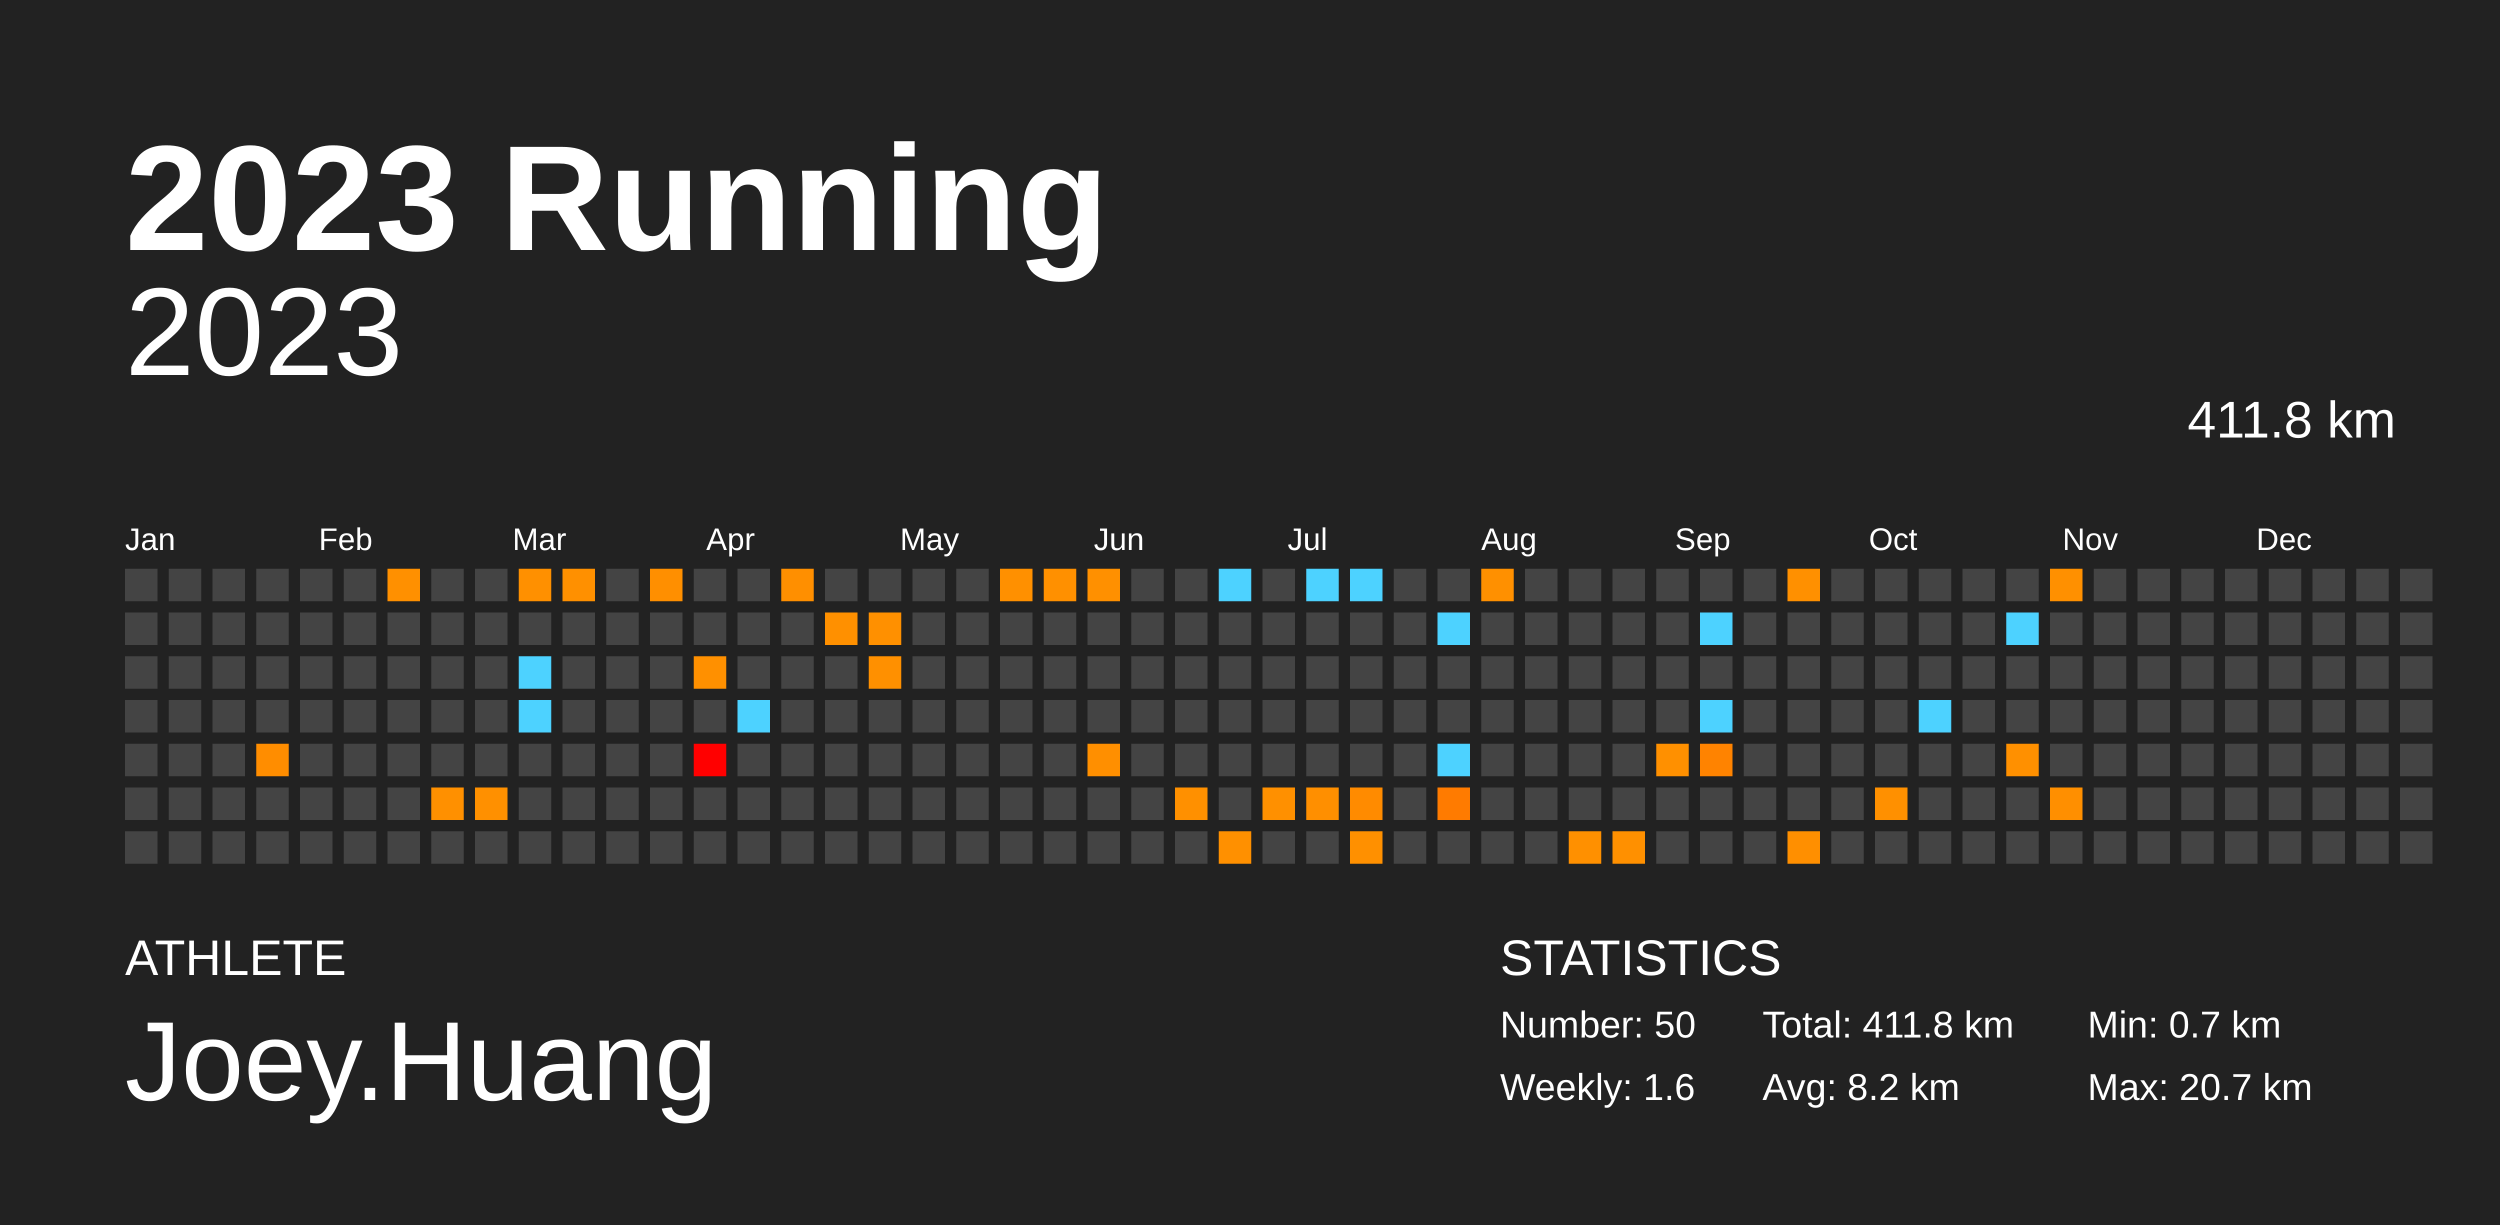
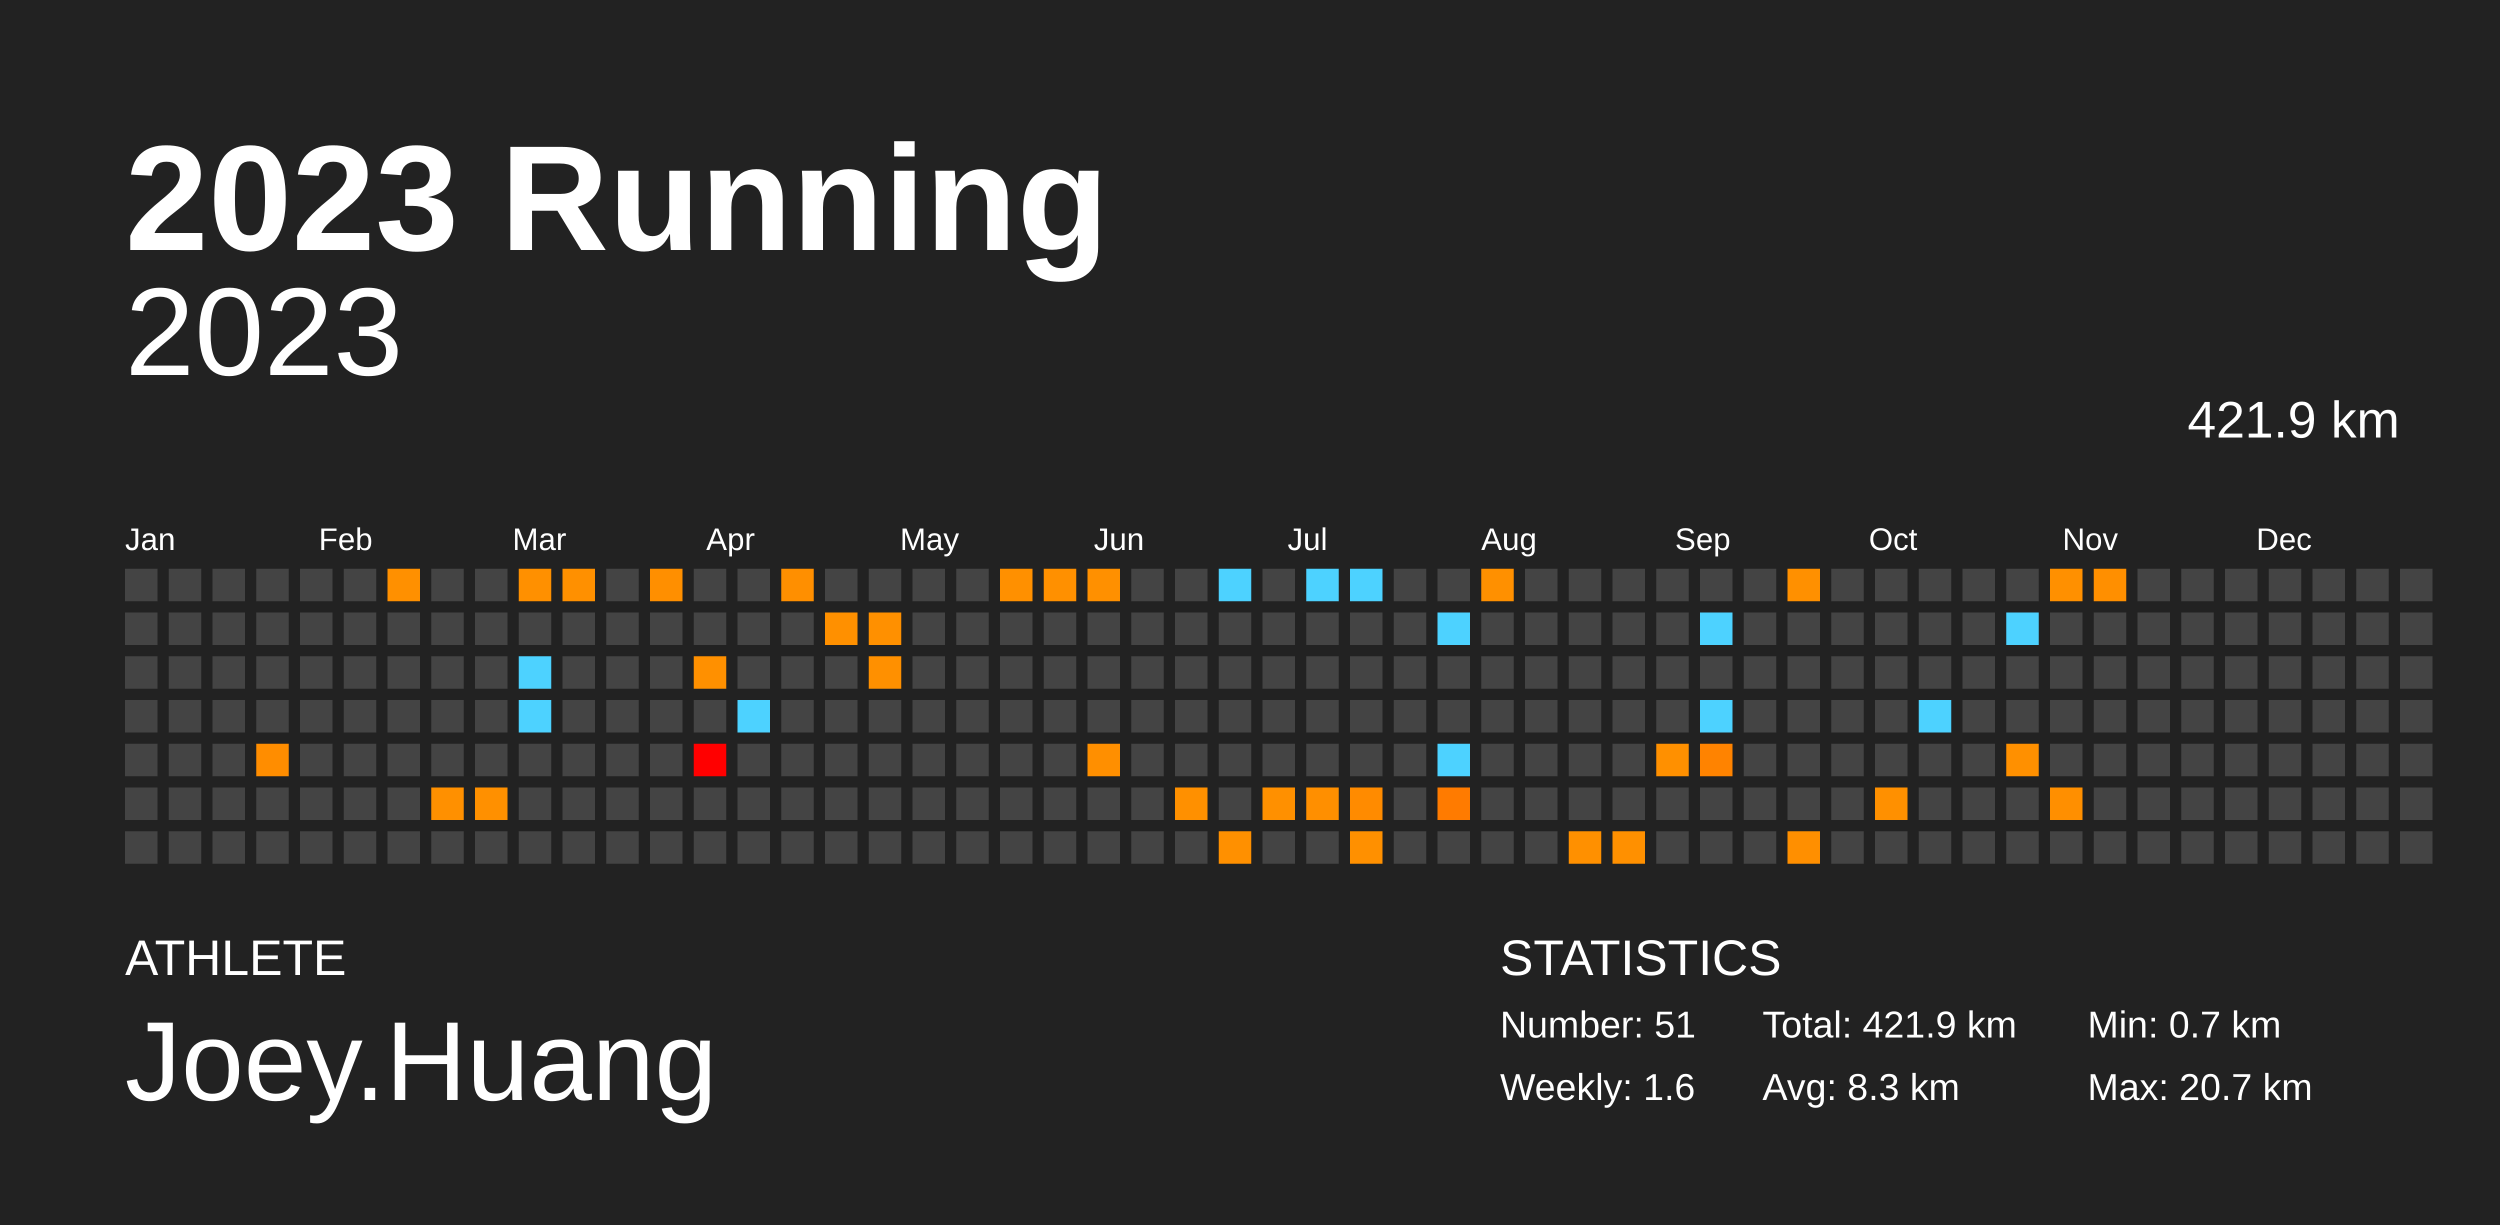
<svg xmlns="http://www.w3.org/2000/svg" baseProfile="full" height="98mm" version="1.1" viewBox="0,0,200,98" width="200mm">
  <defs />
  <rect fill="#222222" height="98" width="200" x="0" y="0" />
  <text fill="#FFFFFF" style="font-size:12px; font-family:Arial; font-weight:bold;" x="10" y="20">2023 Running</text>
  <text fill="#FFFFFF" style="font-size:4px; font-family:Arial" x="10" y="78">ATHLETE</text>
  <text fill="#FFFFFF" style="font-size:9px; font-family:Arial" x="10" y="88">Joey.Huang</text>
  <text fill="#FFFFFF" style="font-size:4px; font-family:Arial" x="120" y="78">STATISTICS</text>
-   <text fill="#FFFFFF" style="font-size:3px; font-family:Arial" x="120" y="83">Number: 50</text>
+   <text fill="#FFFFFF" style="font-size:3px; font-family:Arial" x="120" y="83">Number: 51</text>
  <text fill="#FFFFFF" style="font-size:3px; font-family:Arial" x="120" y="88">Weekly: 1.6</text>
-   <text fill="#FFFFFF" style="font-size:3px; font-family:Arial" x="141" y="83">Total: 411.8 km</text>
-   <text fill="#FFFFFF" style="font-size:3px; font-family:Arial" x="141" y="88">Avg: 8.2 km</text>
+   <text fill="#FFFFFF" style="font-size:3px; font-family:Arial" x="141" y="83">Total: 421.9 km</text>
+   <text fill="#FFFFFF" style="font-size:3px; font-family:Arial" x="141" y="88">Avg: 8.3 km</text>
  <text fill="#FFFFFF" style="font-size:3px; font-family:Arial" x="167" y="83">Min: 0.7 km</text>
  <text fill="#FFFFFF" style="font-size:3px; font-family:Arial" x="167" y="88">Max: 20.7 km</text>
  <text alignment-baseline="hanging" fill="#FFFFFF" style="font-size:10.0px; font-family:Arial;" x="10" y="30">2023</text>
-   <text alignment-baseline="hanging" fill="#FFFFFF" style="font-size:4.125px; font-family:Arial;" x="175" y="35">411.8 km</text>
+   <text alignment-baseline="hanging" fill="#FFFFFF" style="font-size:4.125px; font-family:Arial;" x="175" y="35">421.9 km</text>
  <text fill="#FFFFFF" style="font-size:2.5px; font-family:Arial" x="10.0" y="44">Jan</text>
  <text fill="#FFFFFF" style="font-size:2.5px; font-family:Arial" x="25.5" y="44">Feb</text>
  <text fill="#FFFFFF" style="font-size:2.5px; font-family:Arial" x="41.0" y="44">Mar</text>
  <text fill="#FFFFFF" style="font-size:2.5px; font-family:Arial" x="56.5" y="44">Apr</text>
  <text fill="#FFFFFF" style="font-size:2.5px; font-family:Arial" x="72.0" y="44">May</text>
  <text fill="#FFFFFF" style="font-size:2.5px; font-family:Arial" x="87.5" y="44">Jun</text>
  <text fill="#FFFFFF" style="font-size:2.5px; font-family:Arial" x="103.0" y="44">Jul</text>
  <text fill="#FFFFFF" style="font-size:2.5px; font-family:Arial" x="118.5" y="44">Aug</text>
  <text fill="#FFFFFF" style="font-size:2.5px; font-family:Arial" x="134.0" y="44">Sep</text>
  <text fill="#FFFFFF" style="font-size:2.5px; font-family:Arial" x="149.5" y="44">Oct</text>
  <text fill="#FFFFFF" style="font-size:2.5px; font-family:Arial" x="165.0" y="44">Nov</text>
  <text fill="#FFFFFF" style="font-size:2.5px; font-family:Arial" x="180.5" y="44">Dec</text>
  <rect fill="#444444" height="2.6" width="2.6" x="10.0" y="45.5" />
  <rect fill="#444444" height="2.6" width="2.6" x="10.0" y="49.0" />
  <rect fill="#444444" height="2.6" width="2.6" x="10.0" y="52.5" />
  <rect fill="#444444" height="2.6" width="2.6" x="10.0" y="56.0" />
  <rect fill="#444444" height="2.6" width="2.6" x="10.0" y="59.5" />
  <rect fill="#444444" height="2.6" width="2.6" x="10.0" y="63.0" />
  <rect fill="#444444" height="2.6" width="2.6" x="10.0" y="66.5" />
  <rect fill="#444444" height="2.6" width="2.6" x="13.5" y="45.5" />
  <rect fill="#444444" height="2.6" width="2.6" x="13.5" y="49.0" />
  <rect fill="#444444" height="2.6" width="2.6" x="13.5" y="52.5" />
  <rect fill="#444444" height="2.6" width="2.6" x="13.5" y="56.0" />
  <rect fill="#444444" height="2.6" width="2.6" x="13.5" y="59.5" />
  <rect fill="#444444" height="2.6" width="2.6" x="13.5" y="63.0" />
  <rect fill="#444444" height="2.6" width="2.6" x="13.5" y="66.5" />
  <rect fill="#444444" height="2.6" width="2.6" x="17.0" y="45.5" />
  <rect fill="#444444" height="2.6" width="2.6" x="17.0" y="49.0" />
  <rect fill="#444444" height="2.6" width="2.6" x="17.0" y="52.5" />
  <rect fill="#444444" height="2.6" width="2.6" x="17.0" y="56.0" />
  <rect fill="#444444" height="2.6" width="2.6" x="17.0" y="59.5" />
  <rect fill="#444444" height="2.6" width="2.6" x="17.0" y="63.0" />
  <rect fill="#444444" height="2.6" width="2.6" x="17.0" y="66.5" />
  <rect fill="#444444" height="2.6" width="2.6" x="20.5" y="45.5" />
  <rect fill="#444444" height="2.6" width="2.6" x="20.5" y="49.0" />
  <rect fill="#444444" height="2.6" width="2.6" x="20.5" y="52.5" />
  <rect fill="#444444" height="2.6" width="2.6" x="20.5" y="56.0" />
  <rect fill="#ff8d00" height="2.6" width="2.6" x="20.5" y="59.5" />
  <rect fill="#444444" height="2.6" width="2.6" x="20.5" y="63.0" />
  <rect fill="#444444" height="2.6" width="2.6" x="20.5" y="66.5" />
  <rect fill="#444444" height="2.6" width="2.6" x="24.0" y="45.5" />
  <rect fill="#444444" height="2.6" width="2.6" x="24.0" y="49.0" />
  <rect fill="#444444" height="2.6" width="2.6" x="24.0" y="52.5" />
  <rect fill="#444444" height="2.6" width="2.6" x="24.0" y="56.0" />
  <rect fill="#444444" height="2.6" width="2.6" x="24.0" y="59.5" />
  <rect fill="#444444" height="2.6" width="2.6" x="24.0" y="63.0" />
  <rect fill="#444444" height="2.6" width="2.6" x="24.0" y="66.5" />
  <rect fill="#444444" height="2.6" width="2.6" x="27.5" y="45.5" />
  <rect fill="#444444" height="2.6" width="2.6" x="27.5" y="49.0" />
  <rect fill="#444444" height="2.6" width="2.6" x="27.5" y="52.5" />
  <rect fill="#444444" height="2.6" width="2.6" x="27.5" y="56.0" />
  <rect fill="#444444" height="2.6" width="2.6" x="27.5" y="59.5" />
  <rect fill="#444444" height="2.6" width="2.6" x="27.5" y="63.0" />
  <rect fill="#444444" height="2.6" width="2.6" x="27.5" y="66.5" />
  <rect fill="#ff9000" height="2.6" width="2.6" x="31.0" y="45.5" />
  <rect fill="#444444" height="2.6" width="2.6" x="31.0" y="49.0" />
  <rect fill="#444444" height="2.6" width="2.6" x="31.0" y="52.5" />
  <rect fill="#444444" height="2.6" width="2.6" x="31.0" y="56.0" />
  <rect fill="#444444" height="2.6" width="2.6" x="31.0" y="59.5" />
  <rect fill="#444444" height="2.6" width="2.6" x="31.0" y="63.0" />
  <rect fill="#444444" height="2.6" width="2.6" x="31.0" y="66.5" />
  <rect fill="#444444" height="2.6" width="2.6" x="34.5" y="45.5" />
  <rect fill="#444444" height="2.6" width="2.6" x="34.5" y="49.0" />
  <rect fill="#444444" height="2.6" width="2.6" x="34.5" y="52.5" />
  <rect fill="#444444" height="2.6" width="2.6" x="34.5" y="56.0" />
  <rect fill="#444444" height="2.6" width="2.6" x="34.5" y="59.5" />
  <rect fill="#ff9000" height="2.6" width="2.6" x="34.5" y="63.0" />
  <rect fill="#444444" height="2.6" width="2.6" x="34.5" y="66.5" />
  <rect fill="#444444" height="2.6" width="2.6" x="38.0" y="45.5" />
  <rect fill="#444444" height="2.6" width="2.6" x="38.0" y="49.0" />
  <rect fill="#444444" height="2.6" width="2.6" x="38.0" y="52.5" />
  <rect fill="#444444" height="2.6" width="2.6" x="38.0" y="56.0" />
  <rect fill="#444444" height="2.6" width="2.6" x="38.0" y="59.5" />
  <rect fill="#ff9000" height="2.6" width="2.6" x="38.0" y="63.0" />
  <rect fill="#444444" height="2.6" width="2.6" x="38.0" y="66.5" />
  <rect fill="#ff9000" height="2.6" width="2.6" x="41.5" y="45.5" />
  <rect fill="#444444" height="2.6" width="2.6" x="41.5" y="49.0" />
  <rect fill="#4dd2ff" height="2.6" width="2.6" x="41.5" y="52.5" />
  <rect fill="#4dd2ff" height="2.6" width="2.6" x="41.5" y="56.0" />
  <rect fill="#444444" height="2.6" width="2.6" x="41.5" y="59.5" />
  <rect fill="#444444" height="2.6" width="2.6" x="41.5" y="63.0" />
  <rect fill="#444444" height="2.6" width="2.6" x="41.5" y="66.5" />
  <rect fill="#ff9000" height="2.6" width="2.6" x="45.0" y="45.5" />
  <rect fill="#444444" height="2.6" width="2.6" x="45.0" y="49.0" />
  <rect fill="#444444" height="2.6" width="2.6" x="45.0" y="52.5" />
  <rect fill="#444444" height="2.6" width="2.6" x="45.0" y="56.0" />
  <rect fill="#444444" height="2.6" width="2.6" x="45.0" y="59.5" />
  <rect fill="#444444" height="2.6" width="2.6" x="45.0" y="63.0" />
  <rect fill="#444444" height="2.6" width="2.6" x="45.0" y="66.5" />
  <rect fill="#444444" height="2.6" width="2.6" x="48.5" y="45.5" />
  <rect fill="#444444" height="2.6" width="2.6" x="48.5" y="49.0" />
  <rect fill="#444444" height="2.6" width="2.6" x="48.5" y="52.5" />
  <rect fill="#444444" height="2.6" width="2.6" x="48.5" y="56.0" />
  <rect fill="#444444" height="2.6" width="2.6" x="48.5" y="59.5" />
  <rect fill="#444444" height="2.6" width="2.6" x="48.5" y="63.0" />
  <rect fill="#444444" height="2.6" width="2.6" x="48.5" y="66.5" />
  <rect fill="#ff8f00" height="2.6" width="2.6" x="52.0" y="45.5" />
  <rect fill="#444444" height="2.6" width="2.6" x="52.0" y="49.0" />
  <rect fill="#444444" height="2.6" width="2.6" x="52.0" y="52.5" />
  <rect fill="#444444" height="2.6" width="2.6" x="52.0" y="56.0" />
  <rect fill="#444444" height="2.6" width="2.6" x="52.0" y="59.5" />
  <rect fill="#444444" height="2.6" width="2.6" x="52.0" y="63.0" />
  <rect fill="#444444" height="2.6" width="2.6" x="52.0" y="66.5" />
  <rect fill="#444444" height="2.6" width="2.6" x="55.5" y="45.5" />
  <rect fill="#444444" height="2.6" width="2.6" x="55.5" y="49.0" />
  <rect fill="#ff9000" height="2.6" width="2.6" x="55.5" y="52.5" />
  <rect fill="#444444" height="2.6" width="2.6" x="55.5" y="56.0" />
  <rect fill="red" height="2.6" width="2.6" x="55.5" y="59.5" />
  <rect fill="#444444" height="2.6" width="2.6" x="55.5" y="63.0" />
  <rect fill="#444444" height="2.6" width="2.6" x="55.5" y="66.5" />
  <rect fill="#444444" height="2.6" width="2.6" x="59.0" y="45.5" />
  <rect fill="#444444" height="2.6" width="2.6" x="59.0" y="49.0" />
  <rect fill="#444444" height="2.6" width="2.6" x="59.0" y="52.5" />
  <rect fill="#4dd2ff" height="2.6" width="2.6" x="59.0" y="56.0" />
  <rect fill="#444444" height="2.6" width="2.6" x="59.0" y="59.5" />
  <rect fill="#444444" height="2.6" width="2.6" x="59.0" y="63.0" />
  <rect fill="#444444" height="2.6" width="2.6" x="59.0" y="66.5" />
  <rect fill="#ff8f00" height="2.6" width="2.6" x="62.5" y="45.5" />
  <rect fill="#444444" height="2.6" width="2.6" x="62.5" y="49.0" />
  <rect fill="#444444" height="2.6" width="2.6" x="62.5" y="52.5" />
  <rect fill="#444444" height="2.6" width="2.6" x="62.5" y="56.0" />
  <rect fill="#444444" height="2.6" width="2.6" x="62.5" y="59.5" />
  <rect fill="#444444" height="2.6" width="2.6" x="62.5" y="63.0" />
  <rect fill="#444444" height="2.6" width="2.6" x="62.5" y="66.5" />
  <rect fill="#444444" height="2.6" width="2.6" x="66.0" y="45.5" />
  <rect fill="#ff9000" height="2.6" width="2.6" x="66.0" y="49.0" />
  <rect fill="#444444" height="2.6" width="2.6" x="66.0" y="52.5" />
  <rect fill="#444444" height="2.6" width="2.6" x="66.0" y="56.0" />
  <rect fill="#444444" height="2.6" width="2.6" x="66.0" y="59.5" />
  <rect fill="#444444" height="2.6" width="2.6" x="66.0" y="63.0" />
  <rect fill="#444444" height="2.6" width="2.6" x="66.0" y="66.5" />
  <rect fill="#444444" height="2.6" width="2.6" x="69.5" y="45.5" />
  <rect fill="#ff9000" height="2.6" width="2.6" x="69.5" y="49.0" />
  <rect fill="#ff9000" height="2.6" width="2.6" x="69.5" y="52.5" />
  <rect fill="#444444" height="2.6" width="2.6" x="69.5" y="56.0" />
  <rect fill="#444444" height="2.6" width="2.6" x="69.5" y="59.5" />
  <rect fill="#444444" height="2.6" width="2.6" x="69.5" y="63.0" />
  <rect fill="#444444" height="2.6" width="2.6" x="69.5" y="66.5" />
  <rect fill="#444444" height="2.6" width="2.6" x="73.0" y="45.5" />
  <rect fill="#444444" height="2.6" width="2.6" x="73.0" y="49.0" />
  <rect fill="#444444" height="2.6" width="2.6" x="73.0" y="52.5" />
  <rect fill="#444444" height="2.6" width="2.6" x="73.0" y="56.0" />
  <rect fill="#444444" height="2.6" width="2.6" x="73.0" y="59.5" />
  <rect fill="#444444" height="2.6" width="2.6" x="73.0" y="63.0" />
  <rect fill="#444444" height="2.6" width="2.6" x="73.0" y="66.5" />
  <rect fill="#444444" height="2.6" width="2.6" x="76.5" y="45.5" />
  <rect fill="#444444" height="2.6" width="2.6" x="76.5" y="49.0" />
  <rect fill="#444444" height="2.6" width="2.6" x="76.5" y="52.5" />
  <rect fill="#444444" height="2.6" width="2.6" x="76.5" y="56.0" />
  <rect fill="#444444" height="2.6" width="2.6" x="76.5" y="59.5" />
  <rect fill="#444444" height="2.6" width="2.6" x="76.5" y="63.0" />
  <rect fill="#444444" height="2.6" width="2.6" x="76.5" y="66.5" />
  <rect fill="#ff9000" height="2.6" width="2.6" x="80.0" y="45.5" />
  <rect fill="#444444" height="2.6" width="2.6" x="80.0" y="49.0" />
  <rect fill="#444444" height="2.6" width="2.6" x="80.0" y="52.5" />
  <rect fill="#444444" height="2.6" width="2.6" x="80.0" y="56.0" />
  <rect fill="#444444" height="2.6" width="2.6" x="80.0" y="59.5" />
  <rect fill="#444444" height="2.6" width="2.6" x="80.0" y="63.0" />
  <rect fill="#444444" height="2.6" width="2.6" x="80.0" y="66.5" />
  <rect fill="#ff9000" height="2.6" width="2.6" x="83.5" y="45.5" />
  <rect fill="#444444" height="2.6" width="2.6" x="83.5" y="49.0" />
  <rect fill="#444444" height="2.6" width="2.6" x="83.5" y="52.5" />
  <rect fill="#444444" height="2.6" width="2.6" x="83.5" y="56.0" />
  <rect fill="#444444" height="2.6" width="2.6" x="83.5" y="59.5" />
  <rect fill="#444444" height="2.6" width="2.6" x="83.5" y="63.0" />
  <rect fill="#444444" height="2.6" width="2.6" x="83.5" y="66.5" />
  <rect fill="#ff9000" height="2.6" width="2.6" x="87.0" y="45.5" />
  <rect fill="#444444" height="2.6" width="2.6" x="87.0" y="49.0" />
  <rect fill="#444444" height="2.6" width="2.6" x="87.0" y="52.5" />
  <rect fill="#444444" height="2.6" width="2.6" x="87.0" y="56.0" />
  <rect fill="#ff8f00" height="2.6" width="2.6" x="87.0" y="59.5" />
  <rect fill="#444444" height="2.6" width="2.6" x="87.0" y="63.0" />
  <rect fill="#444444" height="2.6" width="2.6" x="87.0" y="66.5" />
  <rect fill="#444444" height="2.6" width="2.6" x="90.5" y="45.5" />
  <rect fill="#444444" height="2.6" width="2.6" x="90.5" y="49.0" />
  <rect fill="#444444" height="2.6" width="2.6" x="90.5" y="52.5" />
  <rect fill="#444444" height="2.6" width="2.6" x="90.5" y="56.0" />
  <rect fill="#444444" height="2.6" width="2.6" x="90.5" y="59.5" />
  <rect fill="#444444" height="2.6" width="2.6" x="90.5" y="63.0" />
  <rect fill="#444444" height="2.6" width="2.6" x="90.5" y="66.5" />
  <rect fill="#444444" height="2.6" width="2.6" x="94.0" y="45.5" />
  <rect fill="#444444" height="2.6" width="2.6" x="94.0" y="49.0" />
  <rect fill="#444444" height="2.6" width="2.6" x="94.0" y="52.5" />
  <rect fill="#444444" height="2.6" width="2.6" x="94.0" y="56.0" />
  <rect fill="#444444" height="2.6" width="2.6" x="94.0" y="59.5" />
  <rect fill="#ff9000" height="2.6" width="2.6" x="94.0" y="63.0" />
  <rect fill="#444444" height="2.6" width="2.6" x="94.0" y="66.5" />
  <rect fill="#4dd2ff" height="2.6" width="2.6" x="97.5" y="45.5" />
  <rect fill="#444444" height="2.6" width="2.6" x="97.5" y="49.0" />
  <rect fill="#444444" height="2.6" width="2.6" x="97.5" y="52.5" />
  <rect fill="#444444" height="2.6" width="2.6" x="97.5" y="56.0" />
  <rect fill="#444444" height="2.6" width="2.6" x="97.5" y="59.5" />
  <rect fill="#444444" height="2.6" width="2.6" x="97.5" y="63.0" />
  <rect fill="#ff9000" height="2.6" width="2.6" x="97.5" y="66.5" />
  <rect fill="#444444" height="2.6" width="2.6" x="101.0" y="45.5" />
  <rect fill="#444444" height="2.6" width="2.6" x="101.0" y="49.0" />
  <rect fill="#444444" height="2.6" width="2.6" x="101.0" y="52.5" />
  <rect fill="#444444" height="2.6" width="2.6" x="101.0" y="56.0" />
  <rect fill="#444444" height="2.6" width="2.6" x="101.0" y="59.5" />
  <rect fill="#ff9000" height="2.6" width="2.6" x="101.0" y="63.0" />
  <rect fill="#444444" height="2.6" width="2.6" x="101.0" y="66.5" />
  <rect fill="#4dd2ff" height="2.6" width="2.6" x="104.5" y="45.5" />
  <rect fill="#444444" height="2.6" width="2.6" x="104.5" y="49.0" />
  <rect fill="#444444" height="2.6" width="2.6" x="104.5" y="52.5" />
  <rect fill="#444444" height="2.6" width="2.6" x="104.5" y="56.0" />
  <rect fill="#444444" height="2.6" width="2.6" x="104.5" y="59.5" />
  <rect fill="#ff8f00" height="2.6" width="2.6" x="104.5" y="63.0" />
  <rect fill="#444444" height="2.6" width="2.6" x="104.5" y="66.5" />
  <rect fill="#4dd2ff" height="2.6" width="2.6" x="108.0" y="45.5" />
  <rect fill="#444444" height="2.6" width="2.6" x="108.0" y="49.0" />
  <rect fill="#444444" height="2.6" width="2.6" x="108.0" y="52.5" />
  <rect fill="#444444" height="2.6" width="2.6" x="108.0" y="56.0" />
  <rect fill="#444444" height="2.6" width="2.6" x="108.0" y="59.5" />
  <rect fill="#ff8b00" height="2.6" width="2.6" x="108.0" y="63.0" />
  <rect fill="#ff9000" height="2.6" width="2.6" x="108.0" y="66.5" />
  <rect fill="#444444" height="2.6" width="2.6" x="111.5" y="45.5" />
  <rect fill="#444444" height="2.6" width="2.6" x="111.5" y="49.0" />
  <rect fill="#444444" height="2.6" width="2.6" x="111.5" y="52.5" />
  <rect fill="#444444" height="2.6" width="2.6" x="111.5" y="56.0" />
  <rect fill="#444444" height="2.6" width="2.6" x="111.5" y="59.5" />
  <rect fill="#444444" height="2.6" width="2.6" x="111.5" y="63.0" />
  <rect fill="#444444" height="2.6" width="2.6" x="111.5" y="66.5" />
  <rect fill="#444444" height="2.6" width="2.6" x="115.0" y="45.5" />
  <rect fill="#4dd2ff" height="2.6" width="2.6" x="115.0" y="49.0" />
  <rect fill="#444444" height="2.6" width="2.6" x="115.0" y="52.5" />
  <rect fill="#444444" height="2.6" width="2.6" x="115.0" y="56.0" />
  <rect fill="#4dd2ff" height="2.6" width="2.6" x="115.0" y="59.5" />
  <rect fill="#ff7b00" height="2.6" width="2.6" x="115.0" y="63.0" />
  <rect fill="#444444" height="2.6" width="2.6" x="115.0" y="66.5" />
  <rect fill="#ff9000" height="2.6" width="2.6" x="118.5" y="45.5" />
  <rect fill="#444444" height="2.6" width="2.6" x="118.5" y="49.0" />
  <rect fill="#444444" height="2.6" width="2.6" x="118.5" y="52.5" />
  <rect fill="#444444" height="2.6" width="2.6" x="118.5" y="56.0" />
  <rect fill="#444444" height="2.6" width="2.6" x="118.5" y="59.5" />
  <rect fill="#444444" height="2.6" width="2.6" x="118.5" y="63.0" />
  <rect fill="#444444" height="2.6" width="2.6" x="118.5" y="66.5" />
  <rect fill="#444444" height="2.6" width="2.6" x="122.0" y="45.5" />
  <rect fill="#444444" height="2.6" width="2.6" x="122.0" y="49.0" />
  <rect fill="#444444" height="2.6" width="2.6" x="122.0" y="52.5" />
  <rect fill="#444444" height="2.6" width="2.6" x="122.0" y="56.0" />
  <rect fill="#444444" height="2.6" width="2.6" x="122.0" y="59.5" />
  <rect fill="#444444" height="2.6" width="2.6" x="122.0" y="63.0" />
  <rect fill="#444444" height="2.6" width="2.6" x="122.0" y="66.5" />
  <rect fill="#444444" height="2.6" width="2.6" x="125.5" y="45.5" />
  <rect fill="#444444" height="2.6" width="2.6" x="125.5" y="49.0" />
  <rect fill="#444444" height="2.6" width="2.6" x="125.5" y="52.5" />
  <rect fill="#444444" height="2.6" width="2.6" x="125.5" y="56.0" />
  <rect fill="#444444" height="2.6" width="2.6" x="125.5" y="59.5" />
  <rect fill="#444444" height="2.6" width="2.6" x="125.5" y="63.0" />
  <rect fill="#ff9000" height="2.6" width="2.6" x="125.5" y="66.5" />
  <rect fill="#444444" height="2.6" width="2.6" x="129.0" y="45.5" />
  <rect fill="#444444" height="2.6" width="2.6" x="129.0" y="49.0" />
  <rect fill="#444444" height="2.6" width="2.6" x="129.0" y="52.5" />
  <rect fill="#444444" height="2.6" width="2.6" x="129.0" y="56.0" />
  <rect fill="#444444" height="2.6" width="2.6" x="129.0" y="59.5" />
  <rect fill="#444444" height="2.6" width="2.6" x="129.0" y="63.0" />
  <rect fill="#ff9000" height="2.6" width="2.6" x="129.0" y="66.5" />
  <rect fill="#444444" height="2.6" width="2.6" x="132.5" y="45.5" />
  <rect fill="#444444" height="2.6" width="2.6" x="132.5" y="49.0" />
  <rect fill="#444444" height="2.6" width="2.6" x="132.5" y="52.5" />
  <rect fill="#444444" height="2.6" width="2.6" x="132.5" y="56.0" />
  <rect fill="#ff9000" height="2.6" width="2.6" x="132.5" y="59.5" />
  <rect fill="#444444" height="2.6" width="2.6" x="132.5" y="63.0" />
  <rect fill="#444444" height="2.6" width="2.6" x="132.5" y="66.5" />
  <rect fill="#444444" height="2.6" width="2.6" x="136.0" y="45.5" />
  <rect fill="#4dd2ff" height="2.6" width="2.6" x="136.0" y="49.0" />
  <rect fill="#444444" height="2.6" width="2.6" x="136.0" y="52.5" />
  <rect fill="#4dd2ff" height="2.6" width="2.6" x="136.0" y="56.0" />
  <rect fill="#ff8300" height="2.6" width="2.6" x="136.0" y="59.5" />
  <rect fill="#444444" height="2.6" width="2.6" x="136.0" y="63.0" />
  <rect fill="#444444" height="2.6" width="2.6" x="136.0" y="66.5" />
  <rect fill="#444444" height="2.6" width="2.6" x="139.5" y="45.5" />
  <rect fill="#444444" height="2.6" width="2.6" x="139.5" y="49.0" />
  <rect fill="#444444" height="2.6" width="2.6" x="139.5" y="52.5" />
  <rect fill="#444444" height="2.6" width="2.6" x="139.5" y="56.0" />
  <rect fill="#444444" height="2.6" width="2.6" x="139.5" y="59.5" />
  <rect fill="#444444" height="2.6" width="2.6" x="139.5" y="63.0" />
  <rect fill="#444444" height="2.6" width="2.6" x="139.5" y="66.5" />
  <rect fill="#ff9000" height="2.6" width="2.6" x="143.0" y="45.5" />
  <rect fill="#444444" height="2.6" width="2.6" x="143.0" y="49.0" />
  <rect fill="#444444" height="2.6" width="2.6" x="143.0" y="52.5" />
  <rect fill="#444444" height="2.6" width="2.6" x="143.0" y="56.0" />
  <rect fill="#444444" height="2.6" width="2.6" x="143.0" y="59.5" />
  <rect fill="#444444" height="2.6" width="2.6" x="143.0" y="63.0" />
  <rect fill="#ff8f00" height="2.6" width="2.6" x="143.0" y="66.5" />
  <rect fill="#444444" height="2.6" width="2.6" x="146.5" y="45.5" />
  <rect fill="#444444" height="2.6" width="2.6" x="146.5" y="49.0" />
  <rect fill="#444444" height="2.6" width="2.6" x="146.5" y="52.5" />
  <rect fill="#444444" height="2.6" width="2.6" x="146.5" y="56.0" />
  <rect fill="#444444" height="2.6" width="2.6" x="146.5" y="59.5" />
  <rect fill="#444444" height="2.6" width="2.6" x="146.5" y="63.0" />
  <rect fill="#444444" height="2.6" width="2.6" x="146.5" y="66.5" />
  <rect fill="#444444" height="2.6" width="2.6" x="150.0" y="45.5" />
  <rect fill="#444444" height="2.6" width="2.6" x="150.0" y="49.0" />
  <rect fill="#444444" height="2.6" width="2.6" x="150.0" y="52.5" />
  <rect fill="#444444" height="2.6" width="2.6" x="150.0" y="56.0" />
  <rect fill="#444444" height="2.6" width="2.6" x="150.0" y="59.5" />
  <rect fill="#ff9000" height="2.6" width="2.6" x="150.0" y="63.0" />
  <rect fill="#444444" height="2.6" width="2.6" x="150.0" y="66.5" />
  <rect fill="#444444" height="2.6" width="2.6" x="153.5" y="45.5" />
  <rect fill="#444444" height="2.6" width="2.6" x="153.5" y="49.0" />
  <rect fill="#444444" height="2.6" width="2.6" x="153.5" y="52.5" />
  <rect fill="#4dd2ff" height="2.6" width="2.6" x="153.5" y="56.0" />
  <rect fill="#444444" height="2.6" width="2.6" x="153.5" y="59.5" />
  <rect fill="#444444" height="2.6" width="2.6" x="153.5" y="63.0" />
  <rect fill="#444444" height="2.6" width="2.6" x="153.5" y="66.5" />
  <rect fill="#444444" height="2.6" width="2.6" x="157.0" y="45.5" />
  <rect fill="#444444" height="2.6" width="2.6" x="157.0" y="49.0" />
  <rect fill="#444444" height="2.6" width="2.6" x="157.0" y="52.5" />
  <rect fill="#444444" height="2.6" width="2.6" x="157.0" y="56.0" />
  <rect fill="#444444" height="2.6" width="2.6" x="157.0" y="59.5" />
  <rect fill="#444444" height="2.6" width="2.6" x="157.0" y="63.0" />
  <rect fill="#444444" height="2.6" width="2.6" x="157.0" y="66.5" />
  <rect fill="#444444" height="2.6" width="2.6" x="160.5" y="45.5" />
  <rect fill="#4dd2ff" height="2.6" width="2.6" x="160.5" y="49.0" />
  <rect fill="#444444" height="2.6" width="2.6" x="160.5" y="52.5" />
  <rect fill="#444444" height="2.6" width="2.6" x="160.5" y="56.0" />
  <rect fill="#ff9000" height="2.6" width="2.6" x="160.5" y="59.5" />
  <rect fill="#444444" height="2.6" width="2.6" x="160.5" y="63.0" />
  <rect fill="#444444" height="2.6" width="2.6" x="160.5" y="66.5" />
  <rect fill="#ff9000" height="2.6" width="2.6" x="164.0" y="45.5" />
  <rect fill="#444444" height="2.6" width="2.6" x="164.0" y="49.0" />
  <rect fill="#444444" height="2.6" width="2.6" x="164.0" y="52.5" />
  <rect fill="#444444" height="2.6" width="2.6" x="164.0" y="56.0" />
  <rect fill="#444444" height="2.6" width="2.6" x="164.0" y="59.5" />
  <rect fill="#ff8f00" height="2.6" width="2.6" x="164.0" y="63.0" />
  <rect fill="#444444" height="2.6" width="2.6" x="164.0" y="66.5" />
-   <rect fill="#444444" height="2.6" width="2.6" x="167.5" y="45.5" />
+   <rect fill="#ff8f00" height="2.6" width="2.6" x="167.5" y="45.5" />
  <rect fill="#444444" height="2.6" width="2.6" x="167.5" y="49.0" />
  <rect fill="#444444" height="2.6" width="2.6" x="167.5" y="52.5" />
  <rect fill="#444444" height="2.6" width="2.6" x="167.5" y="56.0" />
  <rect fill="#444444" height="2.6" width="2.6" x="167.5" y="59.5" />
  <rect fill="#444444" height="2.6" width="2.6" x="167.5" y="63.0" />
  <rect fill="#444444" height="2.6" width="2.6" x="167.5" y="66.5" />
  <rect fill="#444444" height="2.6" width="2.6" x="171.0" y="45.5" />
  <rect fill="#444444" height="2.6" width="2.6" x="171.0" y="49.0" />
  <rect fill="#444444" height="2.6" width="2.6" x="171.0" y="52.5" />
  <rect fill="#444444" height="2.6" width="2.6" x="171.0" y="56.0" />
  <rect fill="#444444" height="2.6" width="2.6" x="171.0" y="59.5" />
  <rect fill="#444444" height="2.6" width="2.6" x="171.0" y="63.0" />
  <rect fill="#444444" height="2.6" width="2.6" x="171.0" y="66.5" />
  <rect fill="#444444" height="2.6" width="2.6" x="174.5" y="45.5" />
  <rect fill="#444444" height="2.6" width="2.6" x="174.5" y="49.0" />
  <rect fill="#444444" height="2.6" width="2.6" x="174.5" y="52.5" />
  <rect fill="#444444" height="2.6" width="2.6" x="174.5" y="56.0" />
  <rect fill="#444444" height="2.6" width="2.6" x="174.5" y="59.5" />
  <rect fill="#444444" height="2.6" width="2.6" x="174.5" y="63.0" />
  <rect fill="#444444" height="2.6" width="2.6" x="174.5" y="66.5" />
  <rect fill="#444444" height="2.6" width="2.6" x="178.0" y="45.5" />
  <rect fill="#444444" height="2.6" width="2.6" x="178.0" y="49.0" />
  <rect fill="#444444" height="2.6" width="2.6" x="178.0" y="52.5" />
  <rect fill="#444444" height="2.6" width="2.6" x="178.0" y="56.0" />
  <rect fill="#444444" height="2.6" width="2.6" x="178.0" y="59.5" />
  <rect fill="#444444" height="2.6" width="2.6" x="178.0" y="63.0" />
  <rect fill="#444444" height="2.6" width="2.6" x="178.0" y="66.5" />
  <rect fill="#444444" height="2.6" width="2.6" x="181.5" y="45.5" />
  <rect fill="#444444" height="2.6" width="2.6" x="181.5" y="49.0" />
  <rect fill="#444444" height="2.6" width="2.6" x="181.5" y="52.5" />
  <rect fill="#444444" height="2.6" width="2.6" x="181.5" y="56.0" />
  <rect fill="#444444" height="2.6" width="2.6" x="181.5" y="59.5" />
  <rect fill="#444444" height="2.6" width="2.6" x="181.5" y="63.0" />
  <rect fill="#444444" height="2.6" width="2.6" x="181.5" y="66.5" />
  <rect fill="#444444" height="2.6" width="2.6" x="185.0" y="45.5" />
  <rect fill="#444444" height="2.6" width="2.6" x="185.0" y="49.0" />
  <rect fill="#444444" height="2.6" width="2.6" x="185.0" y="52.5" />
  <rect fill="#444444" height="2.6" width="2.6" x="185.0" y="56.0" />
  <rect fill="#444444" height="2.6" width="2.6" x="185.0" y="59.5" />
  <rect fill="#444444" height="2.6" width="2.6" x="185.0" y="63.0" />
  <rect fill="#444444" height="2.6" width="2.6" x="185.0" y="66.5" />
  <rect fill="#444444" height="2.6" width="2.6" x="188.5" y="45.5" />
  <rect fill="#444444" height="2.6" width="2.6" x="188.5" y="49.0" />
  <rect fill="#444444" height="2.6" width="2.6" x="188.5" y="52.5" />
  <rect fill="#444444" height="2.6" width="2.6" x="188.5" y="56.0" />
  <rect fill="#444444" height="2.6" width="2.6" x="188.5" y="59.5" />
  <rect fill="#444444" height="2.6" width="2.6" x="188.5" y="63.0" />
  <rect fill="#444444" height="2.6" width="2.6" x="188.5" y="66.5" />
  <rect fill="#444444" height="2.6" width="2.6" x="192.0" y="45.5" />
  <rect fill="#444444" height="2.6" width="2.6" x="192.0" y="49.0" />
  <rect fill="#444444" height="2.6" width="2.6" x="192.0" y="52.5" />
  <rect fill="#444444" height="2.6" width="2.6" x="192.0" y="56.0" />
  <rect fill="#444444" height="2.6" width="2.6" x="192.0" y="59.5" />
  <rect fill="#444444" height="2.6" width="2.6" x="192.0" y="63.0" />
  <rect fill="#444444" height="2.6" width="2.6" x="192.0" y="66.5" />
</svg>
